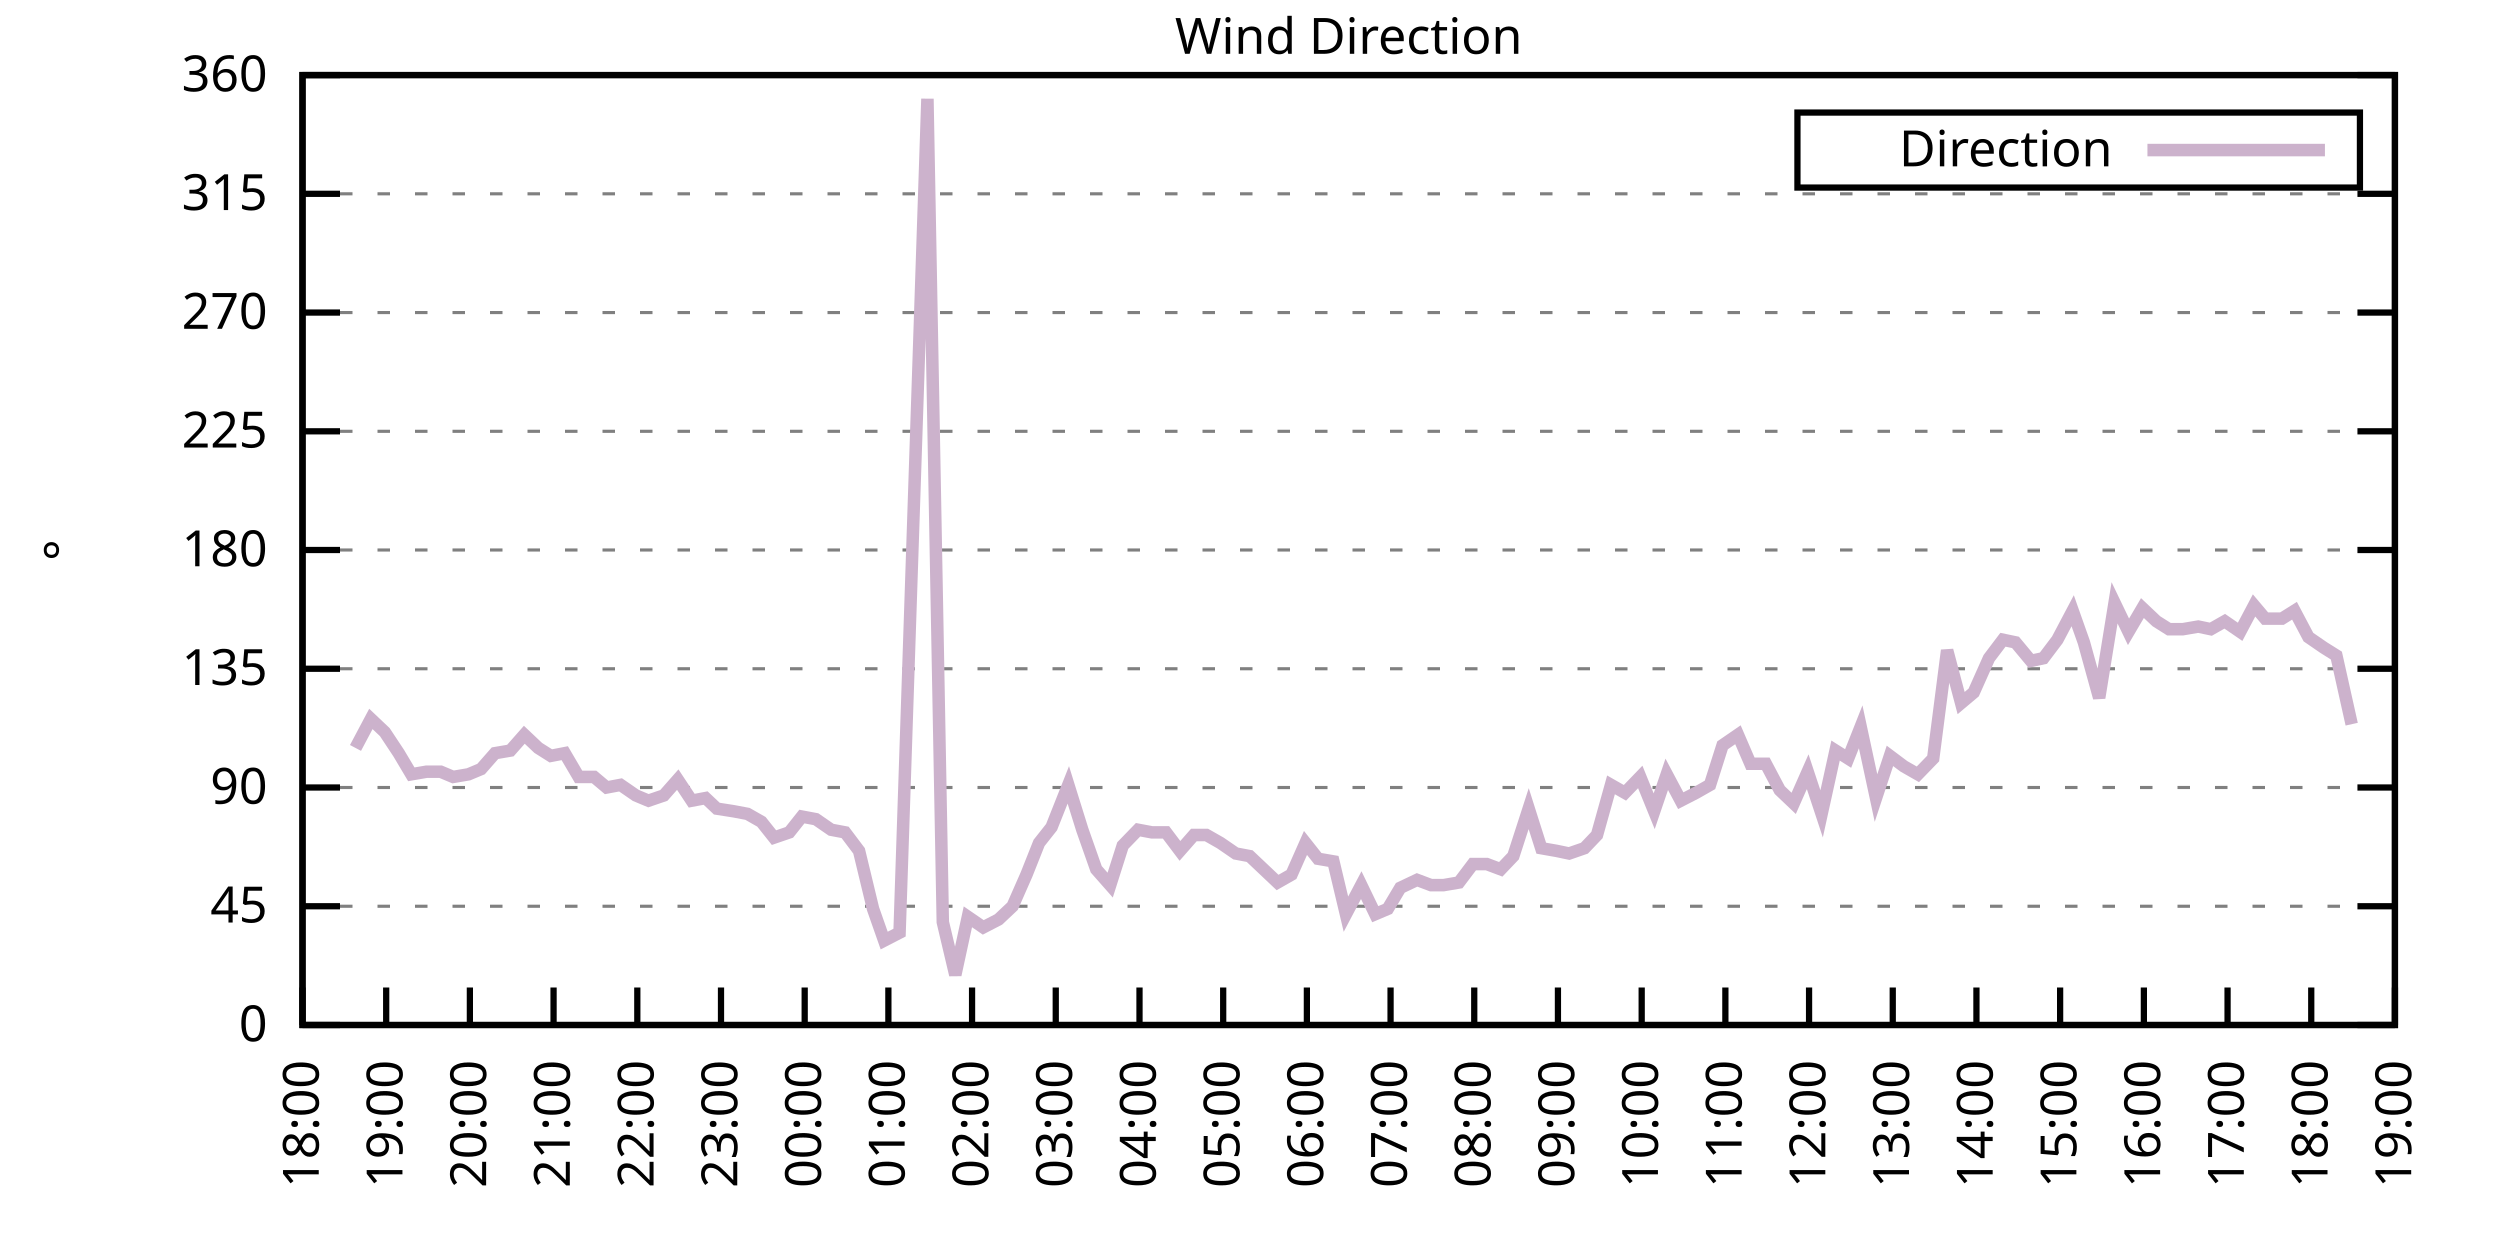
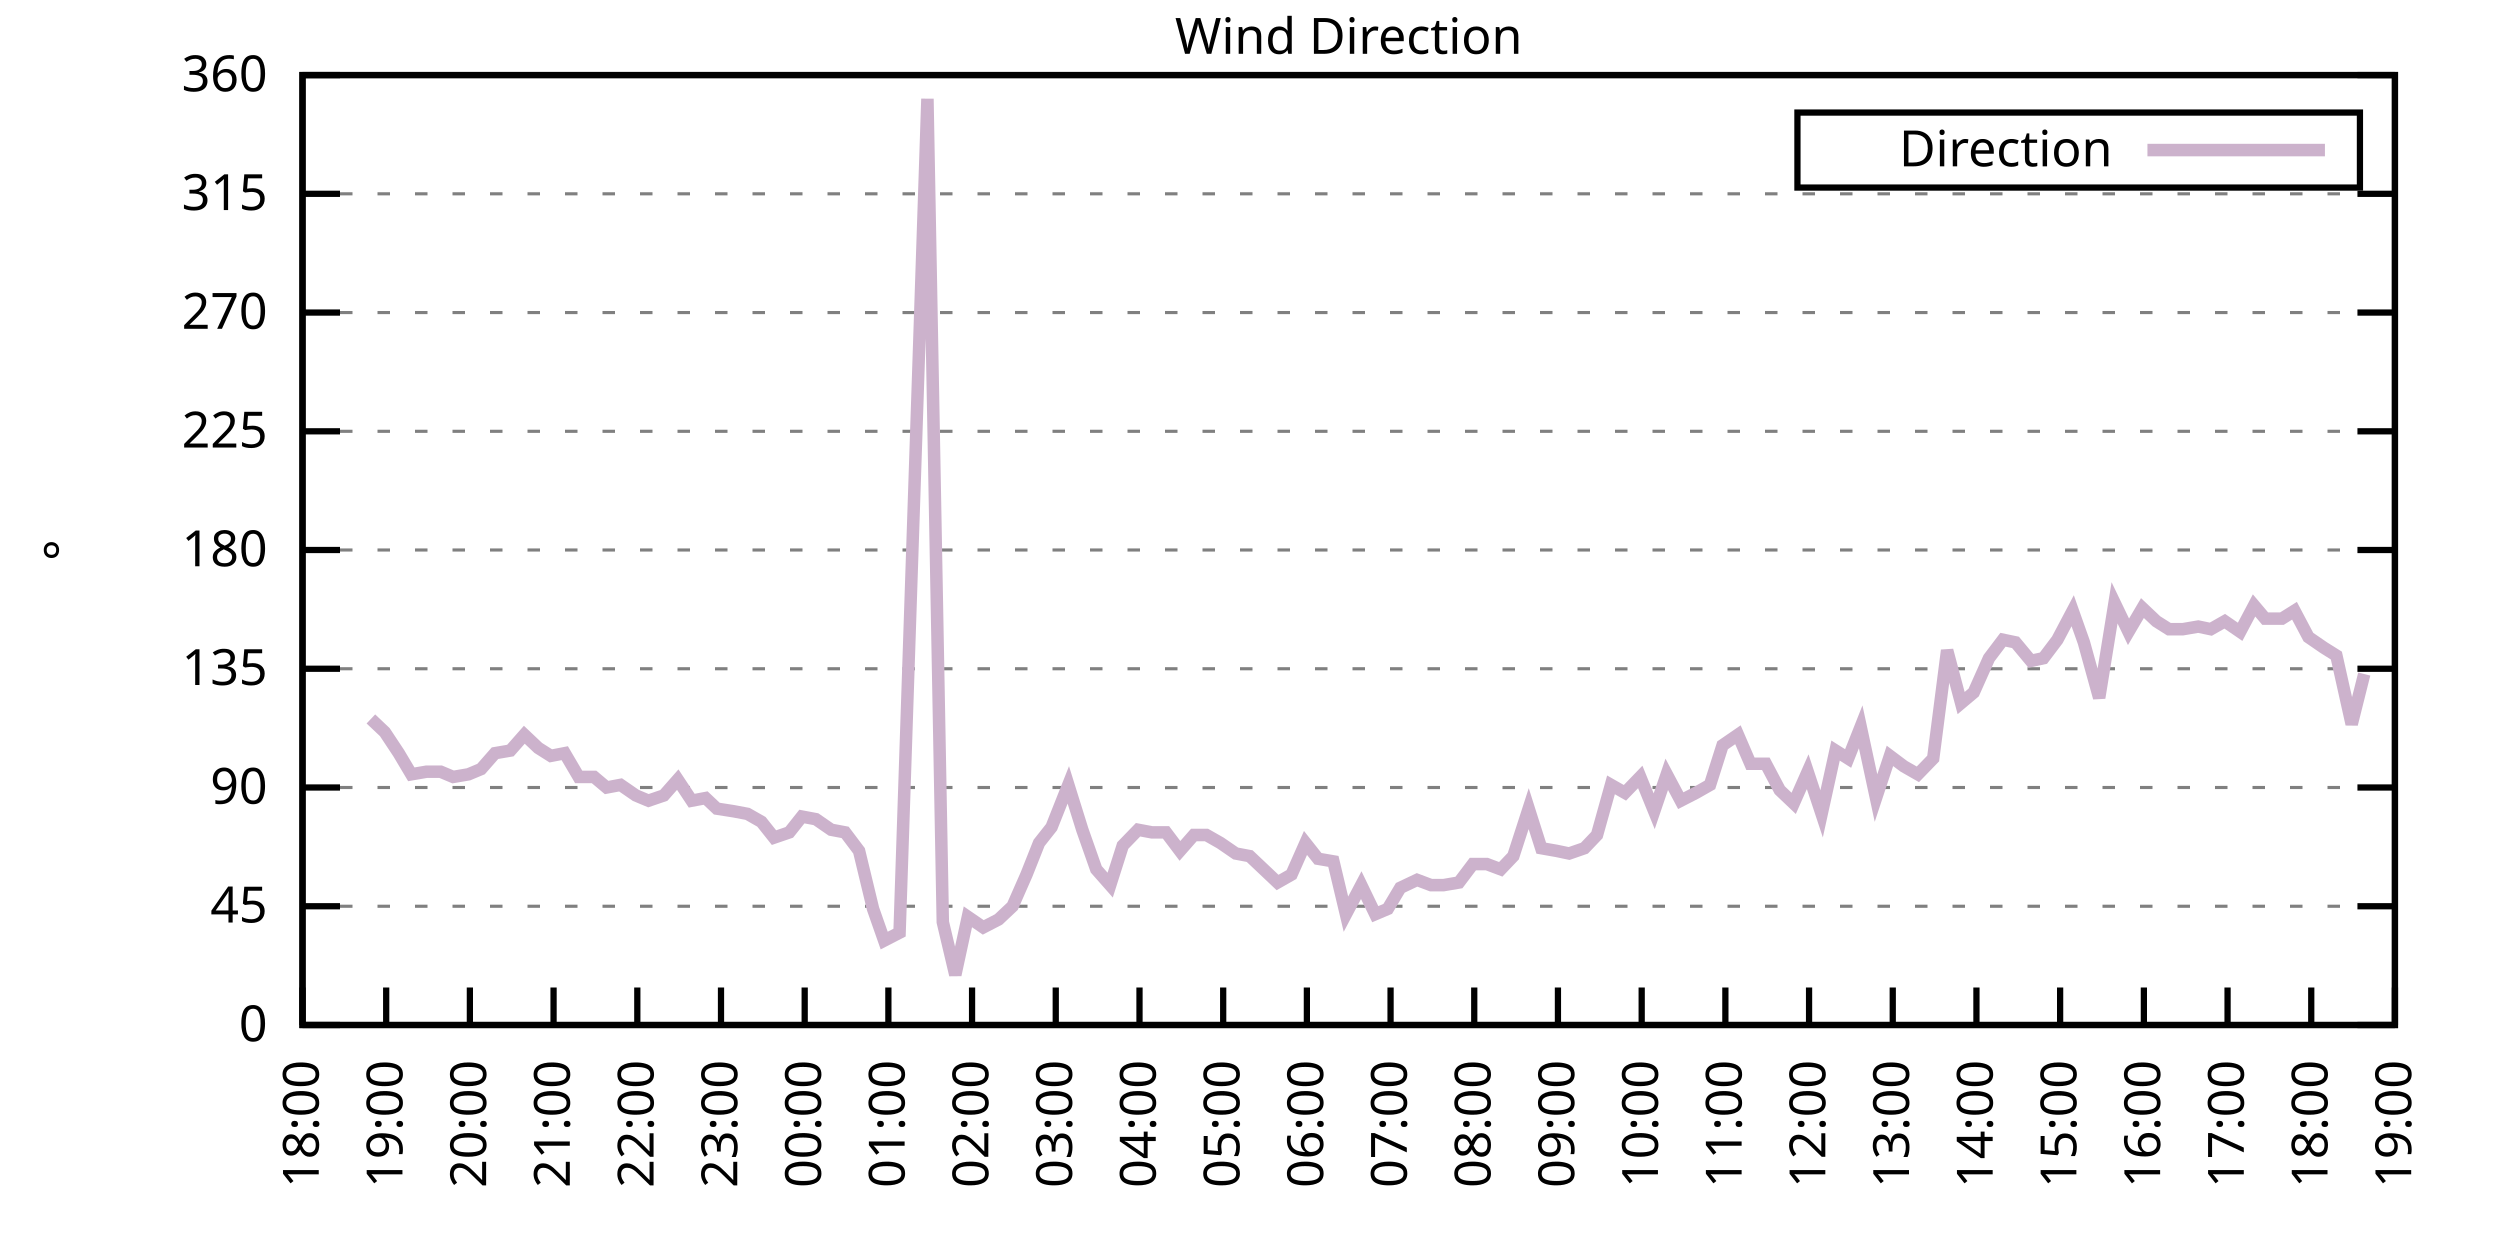
<svg xmlns="http://www.w3.org/2000/svg" xmlns:xlink="http://www.w3.org/1999/xlink" width="400" height="200" viewBox="0 0 400 200">
  <g id="gnuplot_canvas">
    <rect x="0" y="0" width="400" height="200" fill="none" />
    <defs>
      <circle id="gpDot" r="0.5" stroke-width="0.5" stroke="currentColor" />
      <path id="gpPt0" stroke-width="0.333" stroke="currentColor" d="M-1,0 h2 M0,-1 v2" />
      <path id="gpPt1" stroke-width="0.333" stroke="currentColor" d="M-1,-1 L1,1 M1,-1 L-1,1" />
      <path id="gpPt2" stroke-width="0.333" stroke="currentColor" d="M-1,0 L1,0 M0,-1 L0,1 M-1,-1 L1,1 M-1,1 L1,-1" />
      <rect id="gpPt3" stroke-width="0.333" stroke="currentColor" x="-1" y="-1" width="2" height="2" />
      <rect id="gpPt4" stroke-width="0.333" stroke="currentColor" fill="currentColor" x="-1" y="-1" width="2" height="2" />
      <circle id="gpPt5" stroke-width="0.333" stroke="currentColor" cx="0" cy="0" r="1" />
      <use xlink:href="#gpPt5" id="gpPt6" fill="currentColor" stroke="none" />
      <path id="gpPt7" stroke-width="0.333" stroke="currentColor" d="M0,-1.33 L-1.33,0.67 L1.33,0.67 z" />
      <use xlink:href="#gpPt7" id="gpPt8" fill="currentColor" stroke="none" />
      <use xlink:href="#gpPt7" id="gpPt9" stroke="currentColor" transform="rotate(180)" />
      <use xlink:href="#gpPt9" id="gpPt10" fill="currentColor" stroke="none" />
      <use xlink:href="#gpPt3" id="gpPt11" stroke="currentColor" transform="rotate(45)" />
      <use xlink:href="#gpPt11" id="gpPt12" fill="currentColor" stroke="none" />
      <path id="gpPt13" stroke-width="0.333" stroke="currentColor" d="M0,1.330 L1.265,0.411 L0.782,-1.067 L-0.782,-1.076 L-1.265,0.411 z" />
      <use xlink:href="#gpPt13" id="gpPt14" fill="currentColor" stroke="none" />
      <filter id="textbox" filterUnits="objectBoundingBox" x="0" y="0" height="1" width="1">
        <feFlood flood-color="white" flood-opacity="1" result="bgnd" />
        <feComposite in="SourceGraphic" in2="bgnd" operator="atop" />
      </filter>
      <filter id="greybox" filterUnits="objectBoundingBox" x="0" y="0" height="1" width="1">
        <feFlood flood-color="lightgrey" flood-opacity="1" result="grey" />
        <feComposite in="SourceGraphic" in2="grey" operator="atop" />
      </filter>
    </defs>
    <g fill="none" color="white" stroke="currentColor" stroke-width="1.00" stroke-linecap="butt" stroke-linejoin="miter">
</g>
    <g fill="none" color="black" stroke="currentColor" stroke-width="1.00" stroke-linecap="butt" stroke-linejoin="miter">
      <g stroke="none" shape-rendering="crispEdges">
        <polygon fill="rgb(255, 255, 255)" points="48.40,164.00 383.18,164.00 383.18,12.02 48.40,12.02 " />
      </g>
    </g>
    <g fill="none" color="black" stroke="currentColor" stroke-width="1.00" stroke-linecap="butt" stroke-linejoin="miter">
</g>
    <g fill="none" color="black" stroke="black" stroke-width="0.50" stroke-linecap="butt" stroke-linejoin="miter">
</g>
    <g fill="none" color="gray" stroke="currentColor" stroke-width="0.50" stroke-linecap="butt" stroke-linejoin="miter">
      <path stroke="gray" stroke-dasharray="2,4" class="gridline" d="M48.40,164.00 L383.19,164.00  " />
    </g>
    <g fill="none" color="gray" stroke="gray" stroke-width="1.00" stroke-linecap="butt" stroke-linejoin="miter">
</g>
    <g fill="none" color="black" stroke="currentColor" stroke-width="1.00" stroke-linecap="butt" stroke-linejoin="miter">
      <path stroke="black" d="M48.40,164.00 L54.40,164.00 M383.19,164.00 L377.19,164.00  " />
      <g transform="translate(42.80,166.60)" stroke="none" fill="black" font-family="Sans" font-size="8.00" text-anchor="end">
        <text>
          <tspan font-family="Sans"> 0</tspan>
        </text>
      </g>
    </g>
    <g fill="none" color="black" stroke="currentColor" stroke-width="1.00" stroke-linecap="butt" stroke-linejoin="miter">
</g>
    <g fill="none" color="black" stroke="black" stroke-width="0.50" stroke-linecap="butt" stroke-linejoin="miter">
</g>
    <g fill="none" color="gray" stroke="currentColor" stroke-width="0.50" stroke-linecap="butt" stroke-linejoin="miter">
      <path stroke="gray" stroke-dasharray="2,4" class="gridline" d="M48.40,145.00 L383.19,145.00  " />
    </g>
    <g fill="none" color="gray" stroke="gray" stroke-width="1.00" stroke-linecap="butt" stroke-linejoin="miter">
</g>
    <g fill="none" color="black" stroke="currentColor" stroke-width="1.00" stroke-linecap="butt" stroke-linejoin="miter">
      <path stroke="black" d="M48.40,145.00 L54.40,145.00 M383.19,145.00 L377.19,145.00  " />
      <g transform="translate(42.80,147.60)" stroke="none" fill="black" font-family="Sans" font-size="8.00" text-anchor="end">
        <text>
          <tspan font-family="Sans"> 45</tspan>
        </text>
      </g>
    </g>
    <g fill="none" color="black" stroke="currentColor" stroke-width="1.00" stroke-linecap="butt" stroke-linejoin="miter">
</g>
    <g fill="none" color="black" stroke="black" stroke-width="0.50" stroke-linecap="butt" stroke-linejoin="miter">
</g>
    <g fill="none" color="gray" stroke="currentColor" stroke-width="0.50" stroke-linecap="butt" stroke-linejoin="miter">
      <path stroke="gray" stroke-dasharray="2,4" class="gridline" d="M48.40,126.00 L383.19,126.00  " />
    </g>
    <g fill="none" color="gray" stroke="gray" stroke-width="1.00" stroke-linecap="butt" stroke-linejoin="miter">
</g>
    <g fill="none" color="black" stroke="currentColor" stroke-width="1.00" stroke-linecap="butt" stroke-linejoin="miter">
      <path stroke="black" d="M48.40,126.00 L54.40,126.00 M383.19,126.00 L377.19,126.00  " />
      <g transform="translate(42.80,128.60)" stroke="none" fill="black" font-family="Sans" font-size="8.00" text-anchor="end">
        <text>
          <tspan font-family="Sans"> 90</tspan>
        </text>
      </g>
    </g>
    <g fill="none" color="black" stroke="currentColor" stroke-width="1.00" stroke-linecap="butt" stroke-linejoin="miter">
</g>
    <g fill="none" color="black" stroke="black" stroke-width="0.50" stroke-linecap="butt" stroke-linejoin="miter">
</g>
    <g fill="none" color="gray" stroke="currentColor" stroke-width="0.50" stroke-linecap="butt" stroke-linejoin="miter">
      <path stroke="gray" stroke-dasharray="2,4" class="gridline" d="M48.40,107.00 L383.19,107.00  " />
    </g>
    <g fill="none" color="gray" stroke="gray" stroke-width="1.00" stroke-linecap="butt" stroke-linejoin="miter">
</g>
    <g fill="none" color="black" stroke="currentColor" stroke-width="1.00" stroke-linecap="butt" stroke-linejoin="miter">
      <path stroke="black" d="M48.40,107.00 L54.40,107.00 M383.19,107.00 L377.19,107.00  " />
      <g transform="translate(42.80,109.60)" stroke="none" fill="black" font-family="Sans" font-size="8.00" text-anchor="end">
        <text>
          <tspan font-family="Sans"> 135</tspan>
        </text>
      </g>
    </g>
    <g fill="none" color="black" stroke="currentColor" stroke-width="1.00" stroke-linecap="butt" stroke-linejoin="miter">
</g>
    <g fill="none" color="black" stroke="black" stroke-width="0.50" stroke-linecap="butt" stroke-linejoin="miter">
</g>
    <g fill="none" color="gray" stroke="currentColor" stroke-width="0.50" stroke-linecap="butt" stroke-linejoin="miter">
      <path stroke="gray" stroke-dasharray="2,4" class="gridline" d="M48.40,88.00 L383.19,88.00  " />
    </g>
    <g fill="none" color="gray" stroke="gray" stroke-width="1.00" stroke-linecap="butt" stroke-linejoin="miter">
</g>
    <g fill="none" color="black" stroke="currentColor" stroke-width="1.00" stroke-linecap="butt" stroke-linejoin="miter">
      <path stroke="black" d="M48.40,88.00 L54.40,88.00 M383.19,88.00 L377.19,88.00  " />
      <g transform="translate(42.80,90.60)" stroke="none" fill="black" font-family="Sans" font-size="8.00" text-anchor="end">
        <text>
          <tspan font-family="Sans"> 180</tspan>
        </text>
      </g>
    </g>
    <g fill="none" color="black" stroke="currentColor" stroke-width="1.00" stroke-linecap="butt" stroke-linejoin="miter">
</g>
    <g fill="none" color="black" stroke="black" stroke-width="0.50" stroke-linecap="butt" stroke-linejoin="miter">
</g>
    <g fill="none" color="gray" stroke="currentColor" stroke-width="0.50" stroke-linecap="butt" stroke-linejoin="miter">
      <path stroke="gray" stroke-dasharray="2,4" class="gridline" d="M48.40,69.01 L383.19,69.01  " />
    </g>
    <g fill="none" color="gray" stroke="gray" stroke-width="1.00" stroke-linecap="butt" stroke-linejoin="miter">
</g>
    <g fill="none" color="black" stroke="currentColor" stroke-width="1.00" stroke-linecap="butt" stroke-linejoin="miter">
      <path stroke="black" d="M48.40,69.01 L54.40,69.01 M383.19,69.01 L377.19,69.01  " />
      <g transform="translate(42.80,71.61)" stroke="none" fill="black" font-family="Sans" font-size="8.00" text-anchor="end">
        <text>
          <tspan font-family="Sans"> 225</tspan>
        </text>
      </g>
    </g>
    <g fill="none" color="black" stroke="currentColor" stroke-width="1.00" stroke-linecap="butt" stroke-linejoin="miter">
</g>
    <g fill="none" color="black" stroke="black" stroke-width="0.50" stroke-linecap="butt" stroke-linejoin="miter">
</g>
    <g fill="none" color="gray" stroke="currentColor" stroke-width="0.50" stroke-linecap="butt" stroke-linejoin="miter">
      <path stroke="gray" stroke-dasharray="2,4" class="gridline" d="M48.40,50.01 L383.19,50.01  " />
    </g>
    <g fill="none" color="gray" stroke="gray" stroke-width="1.00" stroke-linecap="butt" stroke-linejoin="miter">
</g>
    <g fill="none" color="black" stroke="currentColor" stroke-width="1.00" stroke-linecap="butt" stroke-linejoin="miter">
      <path stroke="black" d="M48.40,50.01 L54.40,50.01 M383.19,50.01 L377.19,50.01  " />
      <g transform="translate(42.80,52.61)" stroke="none" fill="black" font-family="Sans" font-size="8.00" text-anchor="end">
        <text>
          <tspan font-family="Sans"> 270</tspan>
        </text>
      </g>
    </g>
    <g fill="none" color="black" stroke="currentColor" stroke-width="1.00" stroke-linecap="butt" stroke-linejoin="miter">
</g>
    <g fill="none" color="black" stroke="black" stroke-width="0.50" stroke-linecap="butt" stroke-linejoin="miter">
</g>
    <g fill="none" color="gray" stroke="currentColor" stroke-width="0.50" stroke-linecap="butt" stroke-linejoin="miter">
      <path stroke="gray" stroke-dasharray="2,4" class="gridline" d="M48.40,31.01 L383.19,31.01  " />
    </g>
    <g fill="none" color="gray" stroke="gray" stroke-width="1.00" stroke-linecap="butt" stroke-linejoin="miter">
</g>
    <g fill="none" color="black" stroke="currentColor" stroke-width="1.00" stroke-linecap="butt" stroke-linejoin="miter">
      <path stroke="black" d="M48.40,31.01 L54.40,31.01 M383.19,31.01 L377.19,31.01  " />
      <g transform="translate(42.80,33.61)" stroke="none" fill="black" font-family="Sans" font-size="8.00" text-anchor="end">
        <text>
          <tspan font-family="Sans"> 315</tspan>
        </text>
      </g>
    </g>
    <g fill="none" color="black" stroke="currentColor" stroke-width="1.00" stroke-linecap="butt" stroke-linejoin="miter">
</g>
    <g fill="none" color="black" stroke="black" stroke-width="0.50" stroke-linecap="butt" stroke-linejoin="miter">
</g>
    <g fill="none" color="gray" stroke="currentColor" stroke-width="0.50" stroke-linecap="butt" stroke-linejoin="miter">
      <path stroke="gray" stroke-dasharray="2,4" class="gridline" d="M48.40,12.01 L383.19,12.01  " />
    </g>
    <g fill="none" color="gray" stroke="gray" stroke-width="1.00" stroke-linecap="butt" stroke-linejoin="miter">
</g>
    <g fill="none" color="black" stroke="currentColor" stroke-width="1.00" stroke-linecap="butt" stroke-linejoin="miter">
      <path stroke="black" d="M48.40,12.01 L54.40,12.01 M383.19,12.01 L377.19,12.01  " />
      <g transform="translate(42.80,14.61)" stroke="none" fill="black" font-family="Sans" font-size="8.00" text-anchor="end">
        <text>
          <tspan font-family="Sans"> 360</tspan>
        </text>
      </g>
    </g>
    <g fill="none" color="black" stroke="currentColor" stroke-width="1.00" stroke-linecap="butt" stroke-linejoin="miter">
      <path stroke="black" d="M48.40,164.00 L48.40,158.00  " />
      <g transform="translate(51.00,169.60) rotate(270.00)" stroke="none" fill="black" font-family="Sans" font-size="8.00" text-anchor="end">
        <text>
          <tspan font-family="Sans">18:00</tspan>
        </text>
      </g>
    </g>
    <g fill="none" color="black" stroke="currentColor" stroke-width="1.00" stroke-linecap="butt" stroke-linejoin="miter">
      <path stroke="black" d="M61.79,164.00 L61.79,158.00  " />
      <g transform="translate(64.39,169.60) rotate(270.00)" stroke="none" fill="black" font-family="Sans" font-size="8.00" text-anchor="end">
        <text>
          <tspan font-family="Sans">19:00</tspan>
        </text>
      </g>
    </g>
    <g fill="none" color="black" stroke="currentColor" stroke-width="1.00" stroke-linecap="butt" stroke-linejoin="miter">
      <path stroke="black" d="M75.18,164.00 L75.18,158.00  " />
      <g transform="translate(77.78,169.60) rotate(270.00)" stroke="none" fill="black" font-family="Sans" font-size="8.00" text-anchor="end">
        <text>
          <tspan font-family="Sans">20:00</tspan>
        </text>
      </g>
    </g>
    <g fill="none" color="black" stroke="currentColor" stroke-width="1.00" stroke-linecap="butt" stroke-linejoin="miter">
      <path stroke="black" d="M88.57,164.00 L88.57,158.00  " />
      <g transform="translate(91.17,169.60) rotate(270.00)" stroke="none" fill="black" font-family="Sans" font-size="8.00" text-anchor="end">
        <text>
          <tspan font-family="Sans">21:00</tspan>
        </text>
      </g>
    </g>
    <g fill="none" color="black" stroke="currentColor" stroke-width="1.00" stroke-linecap="butt" stroke-linejoin="miter">
      <path stroke="black" d="M101.97,164.00 L101.97,158.00  " />
      <g transform="translate(104.57,169.60) rotate(270.00)" stroke="none" fill="black" font-family="Sans" font-size="8.00" text-anchor="end">
        <text>
          <tspan font-family="Sans">22:00</tspan>
        </text>
      </g>
    </g>
    <g fill="none" color="black" stroke="currentColor" stroke-width="1.00" stroke-linecap="butt" stroke-linejoin="miter">
      <path stroke="black" d="M115.36,164.00 L115.36,158.00  " />
      <g transform="translate(117.96,169.60) rotate(270.00)" stroke="none" fill="black" font-family="Sans" font-size="8.00" text-anchor="end">
        <text>
          <tspan font-family="Sans">23:00</tspan>
        </text>
      </g>
    </g>
    <g fill="none" color="black" stroke="currentColor" stroke-width="1.00" stroke-linecap="butt" stroke-linejoin="miter">
      <path stroke="black" d="M128.75,164.00 L128.75,158.00  " />
      <g transform="translate(131.35,169.60) rotate(270.00)" stroke="none" fill="black" font-family="Sans" font-size="8.00" text-anchor="end">
        <text>
          <tspan font-family="Sans">00:00</tspan>
        </text>
      </g>
    </g>
    <g fill="none" color="black" stroke="currentColor" stroke-width="1.00" stroke-linecap="butt" stroke-linejoin="miter">
      <path stroke="black" d="M142.14,164.00 L142.14,158.00  " />
      <g transform="translate(144.74,169.60) rotate(270.00)" stroke="none" fill="black" font-family="Sans" font-size="8.00" text-anchor="end">
        <text>
          <tspan font-family="Sans">01:00</tspan>
        </text>
      </g>
    </g>
    <g fill="none" color="black" stroke="currentColor" stroke-width="1.00" stroke-linecap="butt" stroke-linejoin="miter">
      <path stroke="black" d="M155.53,164.00 L155.53,158.00  " />
      <g transform="translate(158.13,169.60) rotate(270.00)" stroke="none" fill="black" font-family="Sans" font-size="8.00" text-anchor="end">
        <text>
          <tspan font-family="Sans">02:00</tspan>
        </text>
      </g>
    </g>
    <g fill="none" color="black" stroke="currentColor" stroke-width="1.00" stroke-linecap="butt" stroke-linejoin="miter">
      <path stroke="black" d="M168.92,164.00 L168.92,158.00  " />
      <g transform="translate(171.52,169.60) rotate(270.00)" stroke="none" fill="black" font-family="Sans" font-size="8.00" text-anchor="end">
        <text>
          <tspan font-family="Sans">03:00</tspan>
        </text>
      </g>
    </g>
    <g fill="none" color="black" stroke="currentColor" stroke-width="1.00" stroke-linecap="butt" stroke-linejoin="miter">
      <path stroke="black" d="M182.32,164.00 L182.32,158.00  " />
      <g transform="translate(184.92,169.60) rotate(270.00)" stroke="none" fill="black" font-family="Sans" font-size="8.00" text-anchor="end">
        <text>
          <tspan font-family="Sans">04:00</tspan>
        </text>
      </g>
    </g>
    <g fill="none" color="black" stroke="currentColor" stroke-width="1.00" stroke-linecap="butt" stroke-linejoin="miter">
      <path stroke="black" d="M195.71,164.00 L195.71,158.00  " />
      <g transform="translate(198.31,169.60) rotate(270.00)" stroke="none" fill="black" font-family="Sans" font-size="8.00" text-anchor="end">
        <text>
          <tspan font-family="Sans">05:00</tspan>
        </text>
      </g>
    </g>
    <g fill="none" color="black" stroke="currentColor" stroke-width="1.00" stroke-linecap="butt" stroke-linejoin="miter">
      <path stroke="black" d="M209.10,164.00 L209.10,158.00  " />
      <g transform="translate(211.70,169.60) rotate(270.00)" stroke="none" fill="black" font-family="Sans" font-size="8.00" text-anchor="end">
        <text>
          <tspan font-family="Sans">06:00</tspan>
        </text>
      </g>
    </g>
    <g fill="none" color="black" stroke="currentColor" stroke-width="1.00" stroke-linecap="butt" stroke-linejoin="miter">
      <path stroke="black" d="M222.49,164.00 L222.49,158.00  " />
      <g transform="translate(225.09,169.60) rotate(270.00)" stroke="none" fill="black" font-family="Sans" font-size="8.00" text-anchor="end">
        <text>
          <tspan font-family="Sans">07:00</tspan>
        </text>
      </g>
    </g>
    <g fill="none" color="black" stroke="currentColor" stroke-width="1.00" stroke-linecap="butt" stroke-linejoin="miter">
      <path stroke="black" d="M235.88,164.00 L235.88,158.00  " />
      <g transform="translate(238.48,169.60) rotate(270.00)" stroke="none" fill="black" font-family="Sans" font-size="8.00" text-anchor="end">
        <text>
          <tspan font-family="Sans">08:00</tspan>
        </text>
      </g>
    </g>
    <g fill="none" color="black" stroke="currentColor" stroke-width="1.00" stroke-linecap="butt" stroke-linejoin="miter">
      <path stroke="black" d="M249.27,164.00 L249.27,158.00  " />
      <g transform="translate(251.87,169.60) rotate(270.00)" stroke="none" fill="black" font-family="Sans" font-size="8.00" text-anchor="end">
        <text>
          <tspan font-family="Sans">09:00</tspan>
        </text>
      </g>
    </g>
    <g fill="none" color="black" stroke="currentColor" stroke-width="1.00" stroke-linecap="butt" stroke-linejoin="miter">
      <path stroke="black" d="M262.67,164.00 L262.67,158.00  " />
      <g transform="translate(265.27,169.60) rotate(270.00)" stroke="none" fill="black" font-family="Sans" font-size="8.00" text-anchor="end">
        <text>
          <tspan font-family="Sans">10:00</tspan>
        </text>
      </g>
    </g>
    <g fill="none" color="black" stroke="currentColor" stroke-width="1.00" stroke-linecap="butt" stroke-linejoin="miter">
      <path stroke="black" d="M276.06,164.00 L276.06,158.00  " />
      <g transform="translate(278.66,169.60) rotate(270.00)" stroke="none" fill="black" font-family="Sans" font-size="8.00" text-anchor="end">
        <text>
          <tspan font-family="Sans">11:00</tspan>
        </text>
      </g>
    </g>
    <g fill="none" color="black" stroke="currentColor" stroke-width="1.00" stroke-linecap="butt" stroke-linejoin="miter">
      <path stroke="black" d="M289.45,164.00 L289.45,158.00  " />
      <g transform="translate(292.05,169.60) rotate(270.00)" stroke="none" fill="black" font-family="Sans" font-size="8.00" text-anchor="end">
        <text>
          <tspan font-family="Sans">12:00</tspan>
        </text>
      </g>
    </g>
    <g fill="none" color="black" stroke="currentColor" stroke-width="1.00" stroke-linecap="butt" stroke-linejoin="miter">
      <path stroke="black" d="M302.84,164.00 L302.84,158.00  " />
      <g transform="translate(305.44,169.60) rotate(270.00)" stroke="none" fill="black" font-family="Sans" font-size="8.00" text-anchor="end">
        <text>
          <tspan font-family="Sans">13:00</tspan>
        </text>
      </g>
    </g>
    <g fill="none" color="black" stroke="currentColor" stroke-width="1.00" stroke-linecap="butt" stroke-linejoin="miter">
      <path stroke="black" d="M316.23,164.00 L316.23,158.00  " />
      <g transform="translate(318.83,169.60) rotate(270.00)" stroke="none" fill="black" font-family="Sans" font-size="8.00" text-anchor="end">
        <text>
          <tspan font-family="Sans">14:00</tspan>
        </text>
      </g>
    </g>
    <g fill="none" color="black" stroke="currentColor" stroke-width="1.00" stroke-linecap="butt" stroke-linejoin="miter">
      <path stroke="black" d="M329.62,164.00 L329.62,158.00  " />
      <g transform="translate(332.22,169.60) rotate(270.00)" stroke="none" fill="black" font-family="Sans" font-size="8.00" text-anchor="end">
        <text>
          <tspan font-family="Sans">15:00</tspan>
        </text>
      </g>
    </g>
    <g fill="none" color="black" stroke="currentColor" stroke-width="1.00" stroke-linecap="butt" stroke-linejoin="miter">
      <path stroke="black" d="M343.02,164.00 L343.02,158.00  " />
      <g transform="translate(345.62,169.60) rotate(270.00)" stroke="none" fill="black" font-family="Sans" font-size="8.00" text-anchor="end">
        <text>
          <tspan font-family="Sans">16:00</tspan>
        </text>
      </g>
    </g>
    <g fill="none" color="black" stroke="currentColor" stroke-width="1.00" stroke-linecap="butt" stroke-linejoin="miter">
      <path stroke="black" d="M356.41,164.00 L356.41,158.00  " />
      <g transform="translate(359.01,169.60) rotate(270.00)" stroke="none" fill="black" font-family="Sans" font-size="8.00" text-anchor="end">
        <text>
          <tspan font-family="Sans">17:00</tspan>
        </text>
      </g>
    </g>
    <g fill="none" color="black" stroke="currentColor" stroke-width="1.00" stroke-linecap="butt" stroke-linejoin="miter">
      <path stroke="black" d="M369.80,164.00 L369.80,158.00  " />
      <g transform="translate(372.40,169.60) rotate(270.00)" stroke="none" fill="black" font-family="Sans" font-size="8.00" text-anchor="end">
        <text>
          <tspan font-family="Sans">18:00</tspan>
        </text>
      </g>
    </g>
    <g fill="none" color="black" stroke="currentColor" stroke-width="1.00" stroke-linecap="butt" stroke-linejoin="miter">
      <path stroke="black" d="M383.19,164.00 L383.19,158.00  " />
      <g transform="translate(385.79,169.60) rotate(270.00)" stroke="none" fill="black" font-family="Sans" font-size="8.00" text-anchor="end">
        <text>
          <tspan font-family="Sans">19:00</tspan>
        </text>
      </g>
    </g>
    <g fill="none" color="black" stroke="currentColor" stroke-width="1.00" stroke-linecap="butt" stroke-linejoin="miter">
</g>
    <g fill="none" color="black" stroke="currentColor" stroke-width="1.00" stroke-linecap="butt" stroke-linejoin="miter">
      <path stroke="black" d="M48.40,12.01 L48.40,164.00 L383.19,164.00 L383.19,12.01 L48.40,12.01 Z  " />
    </g>
    <g fill="none" color="black" stroke="currentColor" stroke-width="1.00" stroke-linecap="butt" stroke-linejoin="miter">
</g>
    <g fill="none" color="black" stroke="currentColor" stroke-width="1.00" stroke-linecap="butt" stroke-linejoin="miter">
      <path stroke="black" d="M287.59,30.01 L287.59,18.01 L377.59,18.01 L377.59,30.01 L287.59,30.01 Z  " />
    </g>
    <g id="Wind_direction_plot_1">
      <g fill="none" color="white" stroke="black" stroke-width="2.00" stroke-linecap="butt" stroke-linejoin="miter">
</g>
      <g fill="none" color="black" stroke="currentColor" stroke-width="2.00" stroke-linecap="butt" stroke-linejoin="miter">
        <g transform="translate(337.99,26.61)" stroke="none" fill="black" font-family="Sans" font-size="8.00" text-anchor="end">
          <text>
            <tspan font-family="Sans">Direction</tspan>
          </text>
        </g>
      </g>
      <g fill="none" color="black" stroke="currentColor" stroke-width="2.00" stroke-linecap="butt" stroke-linejoin="miter">
-         <path stroke="rgb(204, 178, 204)" d="M343.59,24.01 L371.99,24.01 M56.88,119.67 L59.34,115.03 L61.57,117.14 L63.80,120.51 L65.81,123.89 L68.26,123.47   L70.50,123.47 L72.50,124.31 L74.96,123.89 L76.97,123.05 L79.20,120.51 L81.66,120.09 L83.89,117.56 L86.12,119.67   L88.13,120.94 L90.36,120.51 L92.59,124.31 L95.05,124.31 L97.06,126.00 L99.29,125.58 L101.74,127.27 L103.75,128.11   L106.21,127.27 L108.44,124.74 L110.67,128.11 L112.90,127.69 L114.69,129.38 L117.37,129.80 L119.60,130.22 L121.83,131.49   L123.84,134.02 L126.29,133.18 L128.30,130.65 L130.54,131.07 L132.99,132.76 L135.22,133.18 L137.45,136.14 L139.69,145.42   L141.47,150.49 L143.93,149.22 L148.39,15.81 L150.85,147.53 L152.85,155.98 L154.86,146.69 L157.32,148.38 L159.77,147.11   L162.01,145.00 L164.24,139.93 L166.25,134.87 L168.25,132.34 L170.93,125.58 L173.17,132.76 L175.40,139.09 L177.63,141.62   L179.64,135.29 L182.09,132.76 L184.32,133.18 L186.56,133.18 L188.79,136.14 L191.02,133.60 L193.03,133.60 L195.26,134.87   L197.72,136.56 L199.95,136.98 L204.41,141.20 L206.64,139.93 L208.88,134.87 L210.88,137.40 L213.34,137.82 L215.35,146.27   L217.80,141.62 L220.04,146.27 L222.04,145.42 L224.05,142.05 L226.73,140.78 L228.96,141.62 L230.97,141.62 L233.43,141.20   L235.66,138.25 L237.89,138.25 L240.12,139.09 L242.13,136.98 L244.59,129.38 L246.60,135.71 L249.05,136.14 L251.06,136.56   L253.51,135.71 L255.52,133.60 L257.76,125.58 L259.99,126.85 L262.44,124.31 L264.67,129.80 L266.68,123.89 L268.92,128.11   L271.37,126.85 L273.60,125.58 L275.61,119.25 L278.07,117.56 L280.07,122.20 L282.53,122.20 L284.76,126.42 L286.99,128.54   L289.23,123.47 L291.46,130.22 L293.69,120.09 L295.70,121.36 L297.71,116.29 L300.16,127.69 L302.39,120.94 L304.63,122.62   L306.86,123.89 L309.31,121.36 L311.54,104.05 L313.78,112.49 L315.79,110.80 L318.24,105.31 L320.47,102.36 L322.48,102.78   L324.94,105.74 L326.95,105.31 L329.18,102.36 L331.63,97.72 L333.42,102.78 L335.87,111.65 L338.33,96.45 L340.56,101.09   L342.79,97.29 L345.02,99.40 L347.03,100.67 L349.26,100.67 L351.72,100.25 L353.73,100.67 L355.96,99.40 L358.42,101.09   L360.65,96.87 L362.43,98.98 L365.11,98.98 L367.12,97.72 L369.35,101.94 L371.81,103.63 L373.82,104.89 L376.27,115.87    " />
+         <path stroke="rgb(204, 178, 204)" d="M343.59,24.01 L371.99,24.01 M59.34,115.03 L61.57,117.14 L63.80,120.51 L65.81,123.89 L68.26,123.47 L70.50,123.47   L72.50,124.31 L74.96,123.89 L76.97,123.05 L79.20,120.51 L81.66,120.09 L83.89,117.56 L86.12,119.67 L88.13,120.94   L90.36,120.51 L92.59,124.31 L95.05,124.31 L97.06,126.00 L99.29,125.58 L101.74,127.27 L103.75,128.11 L106.21,127.27   L108.44,124.74 L110.67,128.11 L112.90,127.69 L114.69,129.38 L117.37,129.80 L119.60,130.22 L121.83,131.49 L123.84,134.02   L126.29,133.18 L128.30,130.65 L130.54,131.07 L132.99,132.76 L135.22,133.18 L137.45,136.14 L139.69,145.42 L141.47,150.49   L143.93,149.22 L148.39,15.81 L150.85,147.53 L152.85,155.98 L154.86,146.69 L157.32,148.38 L159.77,147.11 L162.01,145.00   L164.24,139.93 L166.25,134.87 L168.25,132.34 L170.93,125.58 L173.17,132.76 L175.40,139.09 L177.63,141.62 L179.64,135.29   L182.09,132.76 L184.32,133.18 L186.56,133.18 L188.79,136.14 L191.02,133.60 L193.03,133.60 L195.26,134.87 L197.72,136.56   L199.95,136.98 L204.41,141.20 L206.64,139.93 L208.88,134.87 L210.88,137.40 L213.34,137.82 L215.35,146.27 L217.80,141.62   L220.04,146.27 L222.04,145.42 L224.05,142.05 L226.73,140.78 L228.96,141.62 L230.97,141.62 L233.43,141.20 L235.66,138.25   L237.89,138.25 L240.12,139.09 L242.13,136.98 L244.59,129.38 L246.60,135.71 L249.05,136.14 L251.06,136.56 L253.51,135.71   L255.52,133.60 L257.76,125.58 L259.99,126.85 L262.44,124.31 L264.67,129.80 L266.68,123.89 L268.92,128.11 L271.37,126.85   L273.60,125.58 L275.61,119.25 L278.07,117.56 L280.07,122.20 L282.53,122.20 L284.76,126.42 L286.99,128.54 L289.23,123.47   L291.46,130.22 L293.69,120.09 L295.70,121.36 L297.71,116.29 L300.16,127.69 L302.39,120.94 L304.63,122.62 L306.86,123.89   L309.31,121.36 L311.54,104.05 L313.78,112.49 L315.79,110.80 L318.24,105.31 L320.47,102.36 L322.48,102.78 L324.94,105.74   L326.95,105.31 L329.18,102.36 L331.63,97.72 L333.42,102.78 L335.87,111.65 L338.33,96.45 L340.56,101.09 L342.79,97.29   L345.02,99.40 L347.03,100.67 L349.26,100.67 L351.72,100.25 L353.73,100.67 L355.96,99.40 L358.42,101.09 L360.65,96.87   L362.43,98.98 L365.11,98.98 L367.12,97.72 L369.35,101.94 L371.81,103.63 L373.82,104.89 L376.27,115.87 L378.28,107.85    " />
      </g>
    </g>
    <g fill="none" color="black" stroke="currentColor" stroke-width="2.00" stroke-linecap="butt" stroke-linejoin="miter">
</g>
    <g fill="none" color="black" stroke="black" stroke-width="1.00" stroke-linecap="butt" stroke-linejoin="miter">
</g>
    <g fill="none" color="black" stroke="currentColor" stroke-width="1.00" stroke-linecap="butt" stroke-linejoin="miter">
      <path stroke="black" d="M48.40,12.01 L48.40,164.00 L383.19,164.00 L383.19,12.01 L48.40,12.01 Z  " />
      <g transform="translate(12.80,88.01) rotate(270.00)" stroke="none" fill="black" font-family="Sans" font-size="8.00" text-anchor="middle">
        <text>
          <tspan font-family="Sans">°</tspan>
        </text>
      </g>
    </g>
    <g fill="none" color="black" stroke="currentColor" stroke-width="1.00" stroke-linecap="butt" stroke-linejoin="miter">
</g>
    <g fill="none" color="black" stroke="currentColor" stroke-width="1.00" stroke-linecap="butt" stroke-linejoin="miter">
      <g transform="translate(215.79,8.61)" stroke="none" fill="black" font-family="Sans" font-size="8.00" text-anchor="middle">
        <text>
          <tspan font-family="Sans">Wind Direction</tspan>
        </text>
      </g>
    </g>
    <g fill="none" color="black" stroke="currentColor" stroke-width="1.00" stroke-linecap="butt" stroke-linejoin="miter">
</g>
  </g>
</svg>
